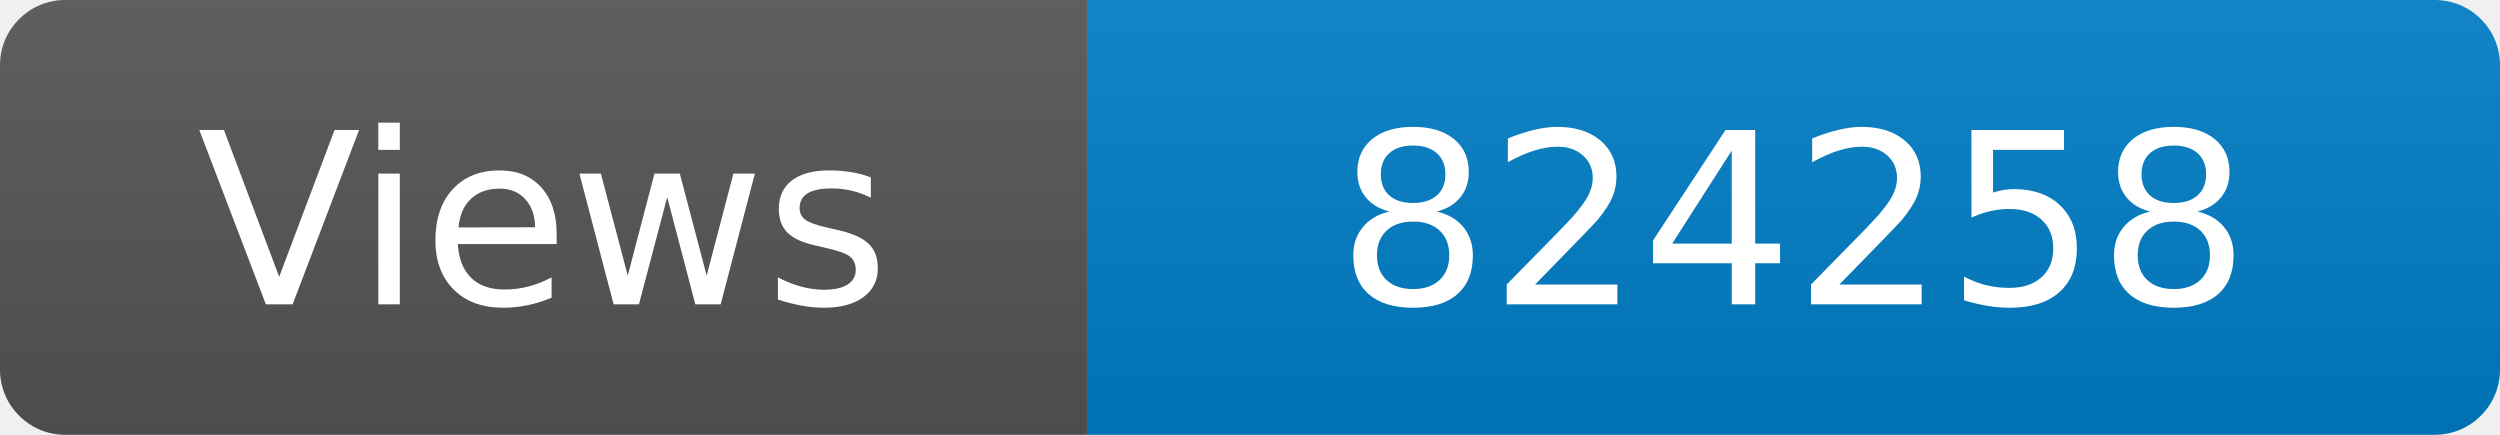
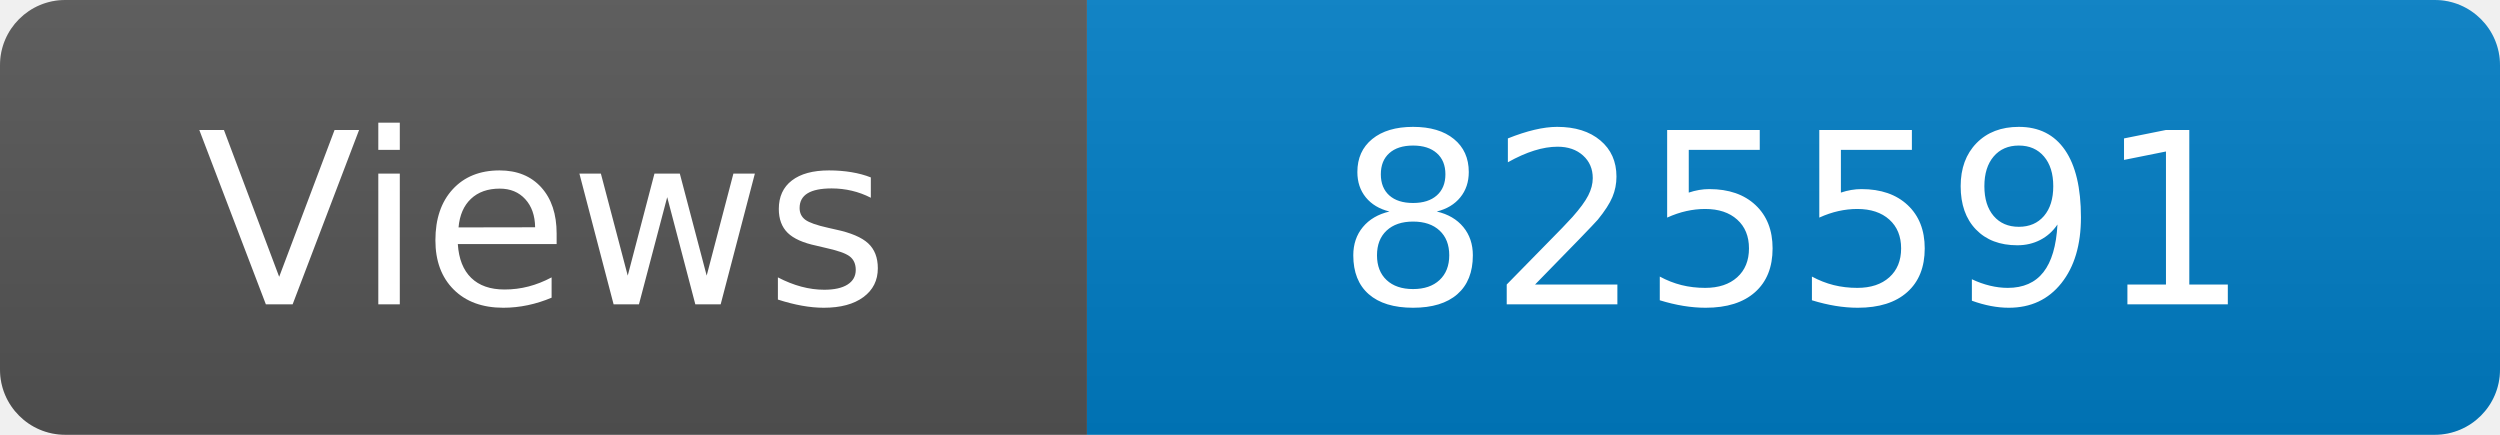
<svg xmlns="http://www.w3.org/2000/svg" width="115" height="20" role="img" aria-label="Maintained?: yes">
  <linearGradient id="s" x2="0" y2="100%">
    <stop offset="0" stop-color="#bbb" stop-opacity=".1" />
    <stop offset="1" stop-opacity=".1" />
  </linearGradient>
  <clipPath id="r">
    <rect width="115" height="20" rx="3" fill="#fff" />
  </clipPath>
  <g clip-path="url(#r)">
    <rect width="50" height="20" fill="#555" />
    <rect x="50" width="160" height="20" fill="#007ec6" />
    <rect width="115" height="20" fill="url(#s)" />
  </g>
  <g fill="#fff" text-anchor="middle" font-family="Verdana,Geneva,DejaVu Sans,sans-serif" font-size="110">
    <text x="250" y="140" transform="scale(.1)" fill="#fff">Views</text>
-     <text x="825" y="140" transform="scale(.1)" fill="#fff">824258</text>
+     <text x="825" y="140" transform="scale(.1)" fill="#fff">825591</text>
  </g>
</svg>
